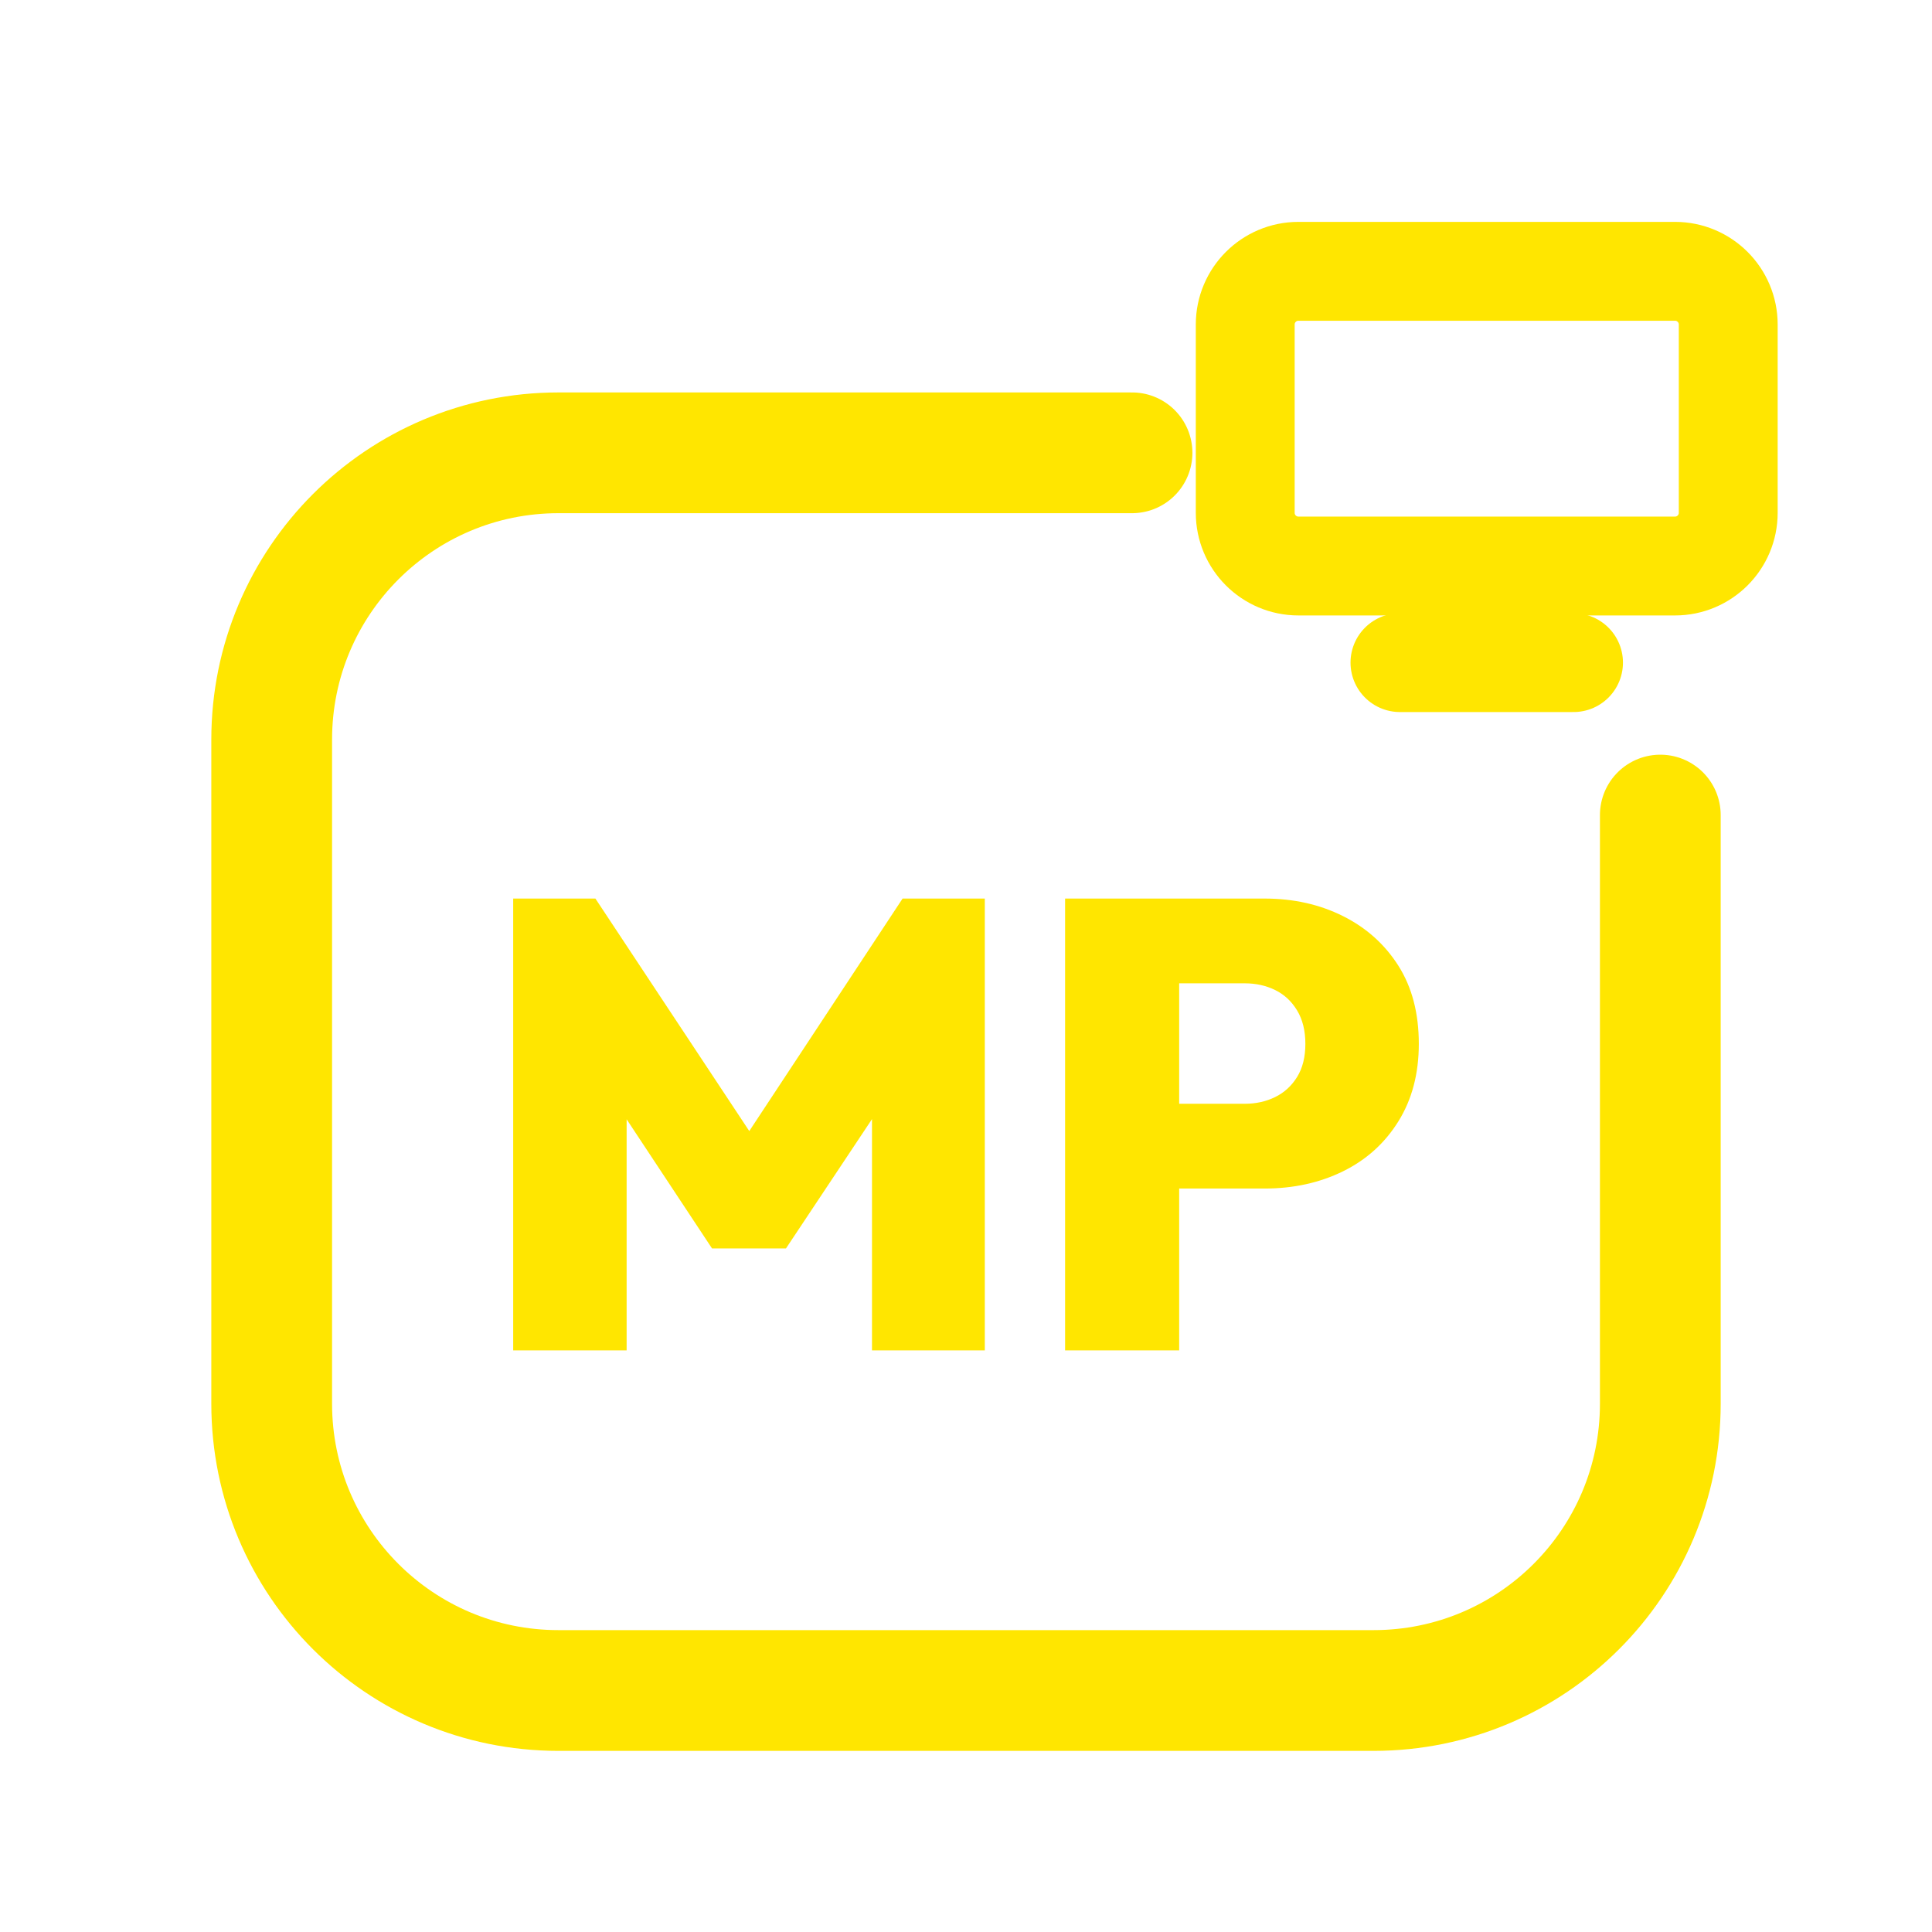
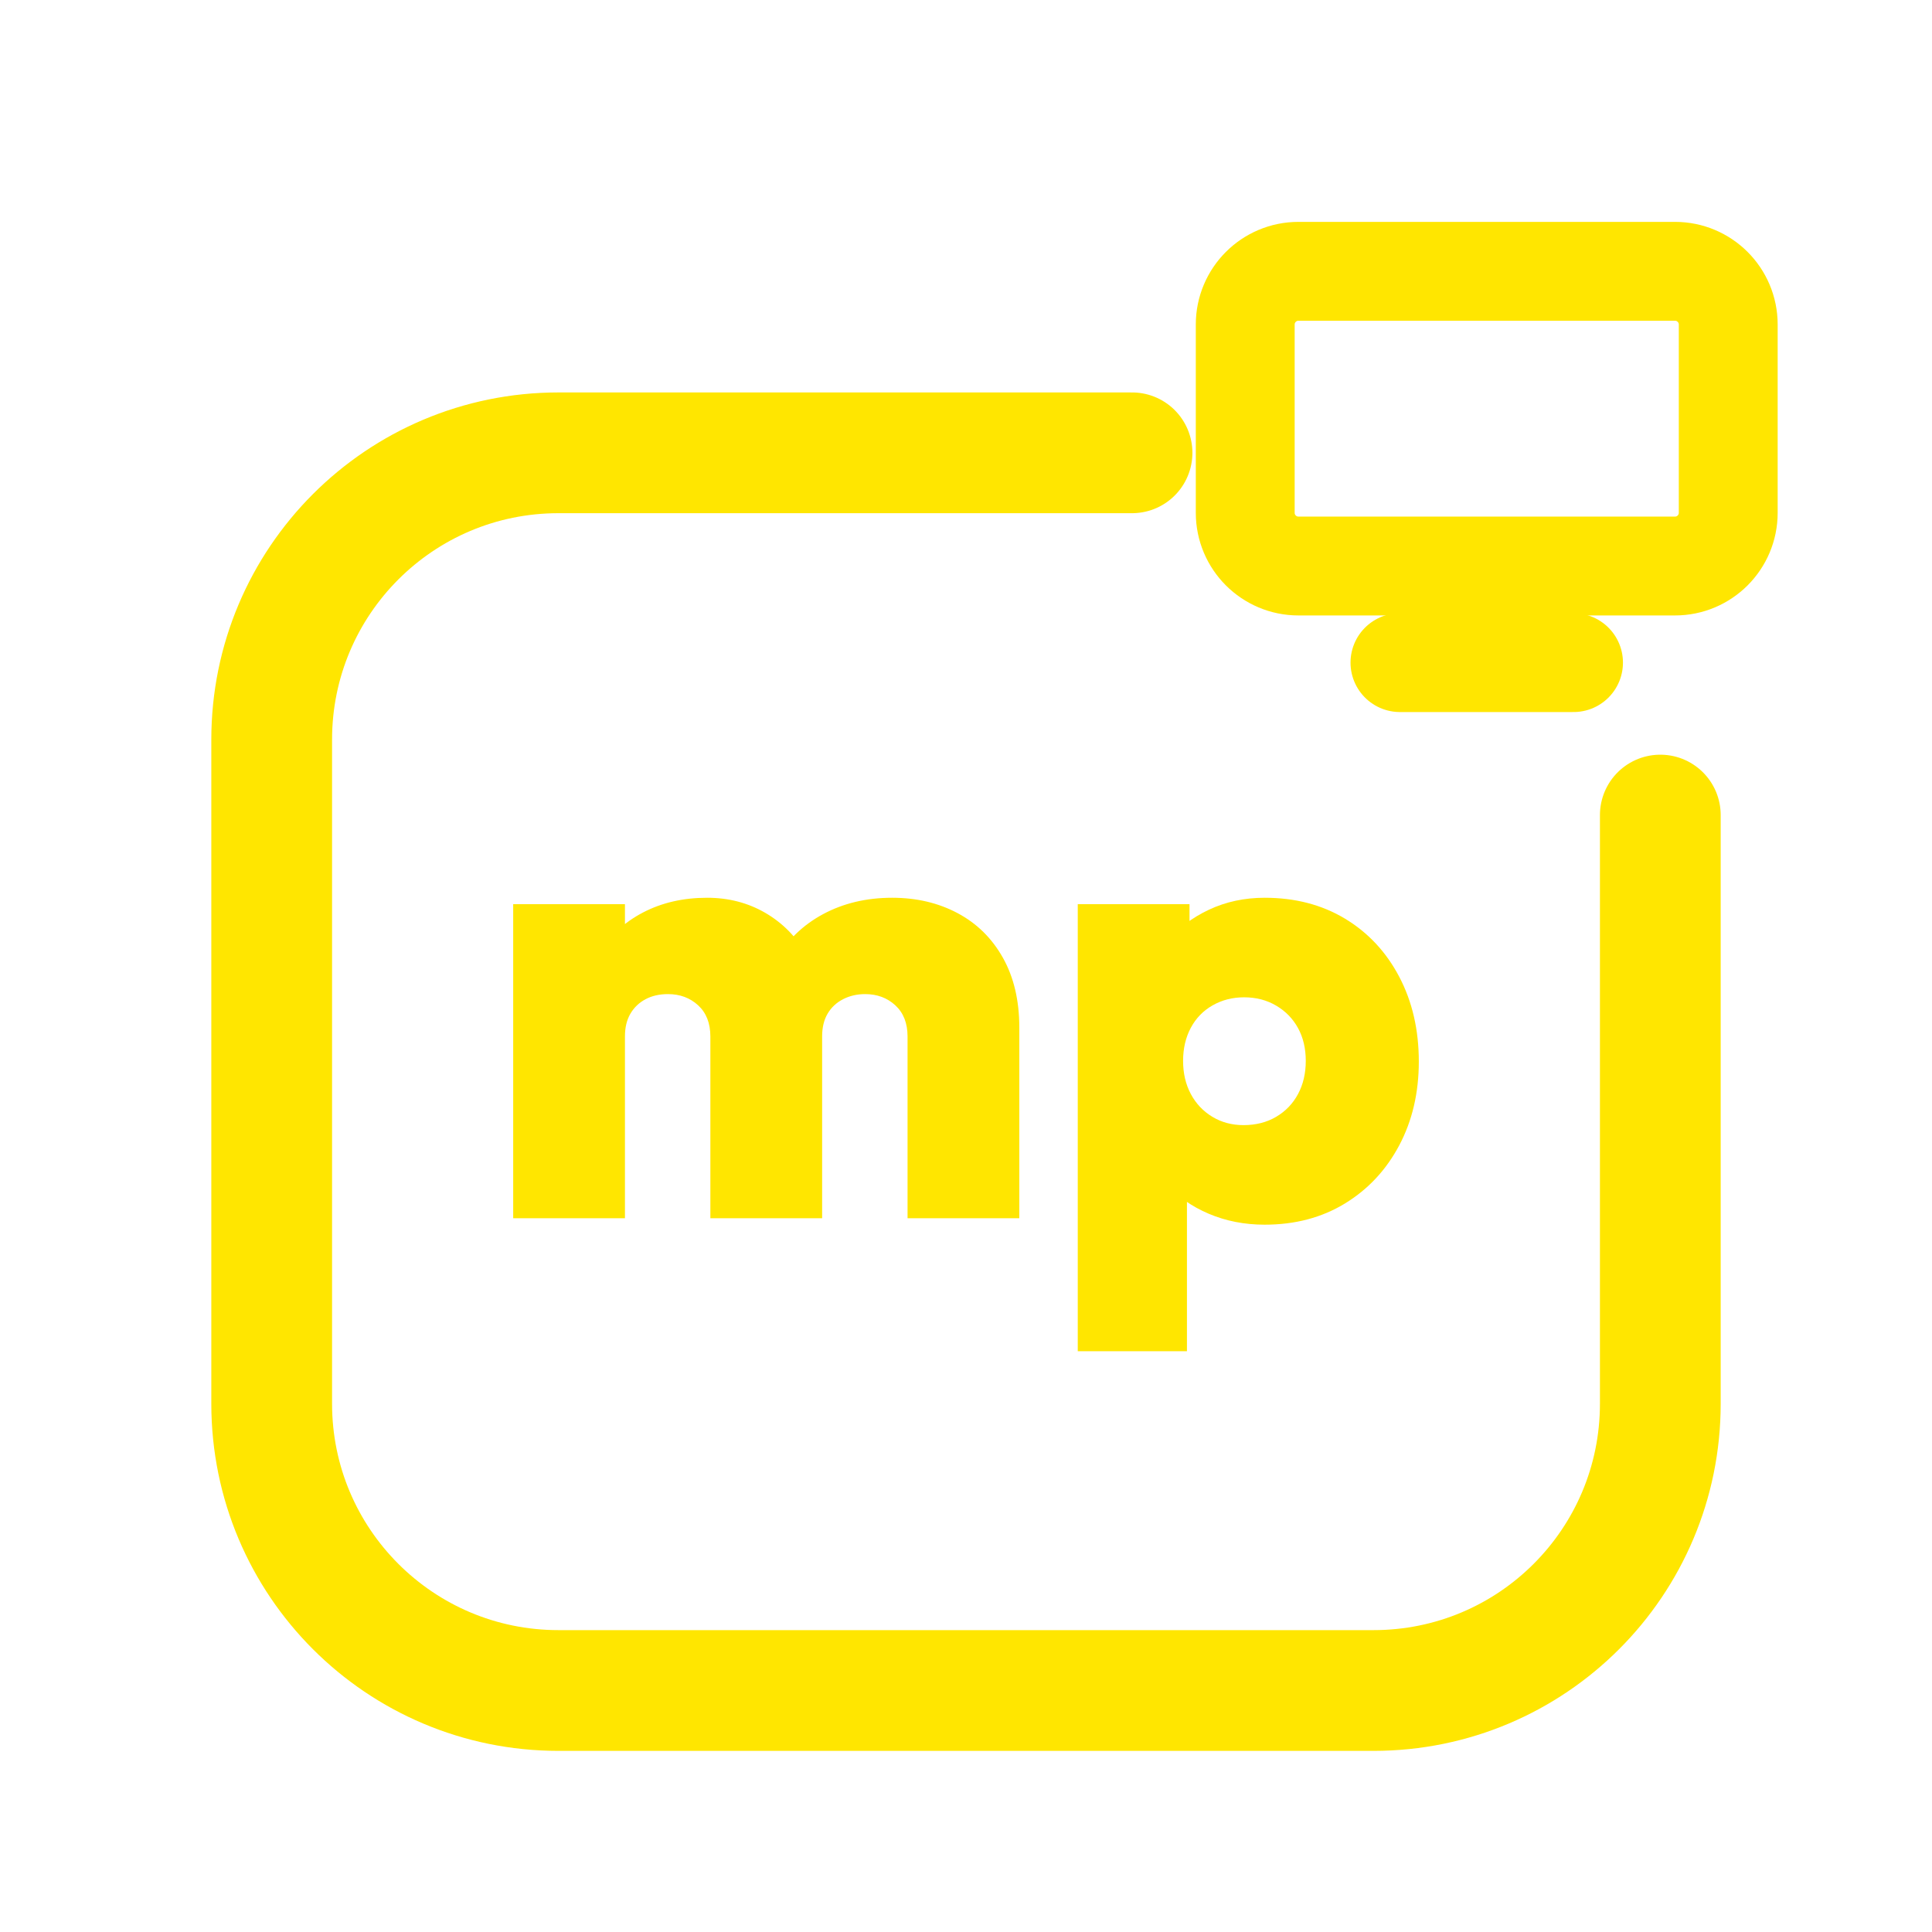
<svg xmlns="http://www.w3.org/2000/svg" viewBox="0 0 512 512" width="512" height="512">
  <path d="M 300 120 L 148 120 C 106 120 72 154 72 196 L 72 372 C 72 414 106 448 148 448 L 364 448 C 406 448 440 414 440 372 L 440 216" fill="none" stroke="#FFE600" stroke-width="32.0" stroke-linecap="round" stroke-linejoin="round" />
  <rect x="330.0" y="71.9" width="128.0" height="78.1" rx="14.1" fill="none" stroke="#FFE600" stroke-width="26.2" stroke-linecap="round" stroke-linejoin="round" />
  <path d="M 371.0 175.6 L 417.0 175.6" fill="none" stroke="#FFE600" stroke-width="26.2" stroke-linecap="round" stroke-linejoin="round" />
-   <path d="M136.0 357.873V238.127H157.787L203.727 307.543H193.424L239.195 238.127H260.982V357.873H231.088V288.12L235.817 289.471L208.287 330.85H188.695L161.334 289.471L166.063 288.12V357.873Z" fill="#FFE600" stroke="none" />
-   <path d="M306.246 314.974V292.511H329.892Q334.283 292.511 337.914 290.738Q341.545 288.964 343.741 285.417Q345.937 281.871 345.937 276.635Q345.937 271.399 343.741 267.768Q341.545 264.137 337.914 262.363Q334.283 260.59 329.892 260.59H306.246V238.127H335.127Q346.612 238.127 355.901 242.771Q365.191 247.416 370.595 255.945Q376.0 264.474 376.0 276.635Q376.0 288.457 370.595 297.156Q365.191 305.854 355.901 310.414Q346.612 314.974 335.127 314.974ZM282.263 357.873V238.127H312.495V357.873Z" fill="#FFE600" stroke="none" />
+   <path d="M136.0 322.851V239.617H165.617V322.851ZM188.255 322.851V274.681Q188.255 269.404 185.021 266.426Q181.787 263.447 177.021 263.447Q173.617 263.447 171.064 264.809Q168.511 266.17 167.064 268.638Q165.617 271.106 165.617 274.681L154.043 270.085Q154.043 260.043 158.468 252.894Q162.894 245.745 170.383 241.83Q177.872 237.915 187.404 237.915Q195.915 237.915 202.809 241.915Q209.702 245.915 213.787 253.064Q217.872 260.213 217.872 269.915V322.851ZM240.511 322.851V274.681Q240.511 269.404 237.277 266.426Q234.043 263.447 229.277 263.447Q226.043 263.447 223.404 264.809Q220.766 266.17 219.319 268.638Q217.872 271.106 217.872 274.681L200.511 273.83Q200.851 262.596 205.447 254.596Q210.043 246.596 218.128 242.255Q226.213 237.915 236.426 237.915Q246.128 237.915 253.787 242.0Q261.447 246.085 265.787 253.83Q270.128 261.574 270.128 272.298V322.851Z" fill="#FFE600" stroke="none" />
+   <path d="M335.149 324.553Q327.149 324.553 320.34 321.66Q313.532 318.766 309.106 313.745Q304.681 308.723 303.66 302.085V261.574Q304.681 254.936 309.191 249.574Q313.702 244.213 320.426 241.064Q327.149 237.915 335.149 237.915Q347.234 237.915 356.426 243.447Q365.617 248.979 370.809 258.851Q376.0 268.723 376.0 281.319Q376.0 293.745 370.809 303.532Q365.617 313.319 356.426 318.936Q347.234 324.553 335.149 324.553ZM285.617 358.085V239.617H315.234V260.553L310.298 280.638L314.553 300.894V358.085ZM329.532 298.17Q334.468 298.17 338.213 295.957Q341.957 293.745 344.0 289.915Q346.043 286.085 346.043 281.149Q346.043 276.213 344.0 272.468Q341.957 268.723 338.213 266.511Q334.468 264.298 329.702 264.298Q325.106 264.298 321.362 266.426Q317.617 268.553 315.574 272.383Q313.532 276.213 313.532 281.149Q313.532 286.085 315.574 289.915Q317.617 293.745 321.277 295.957Q324.936 298.17 329.532 298.17Z" fill="#FFE600" stroke="none" />
</svg>
